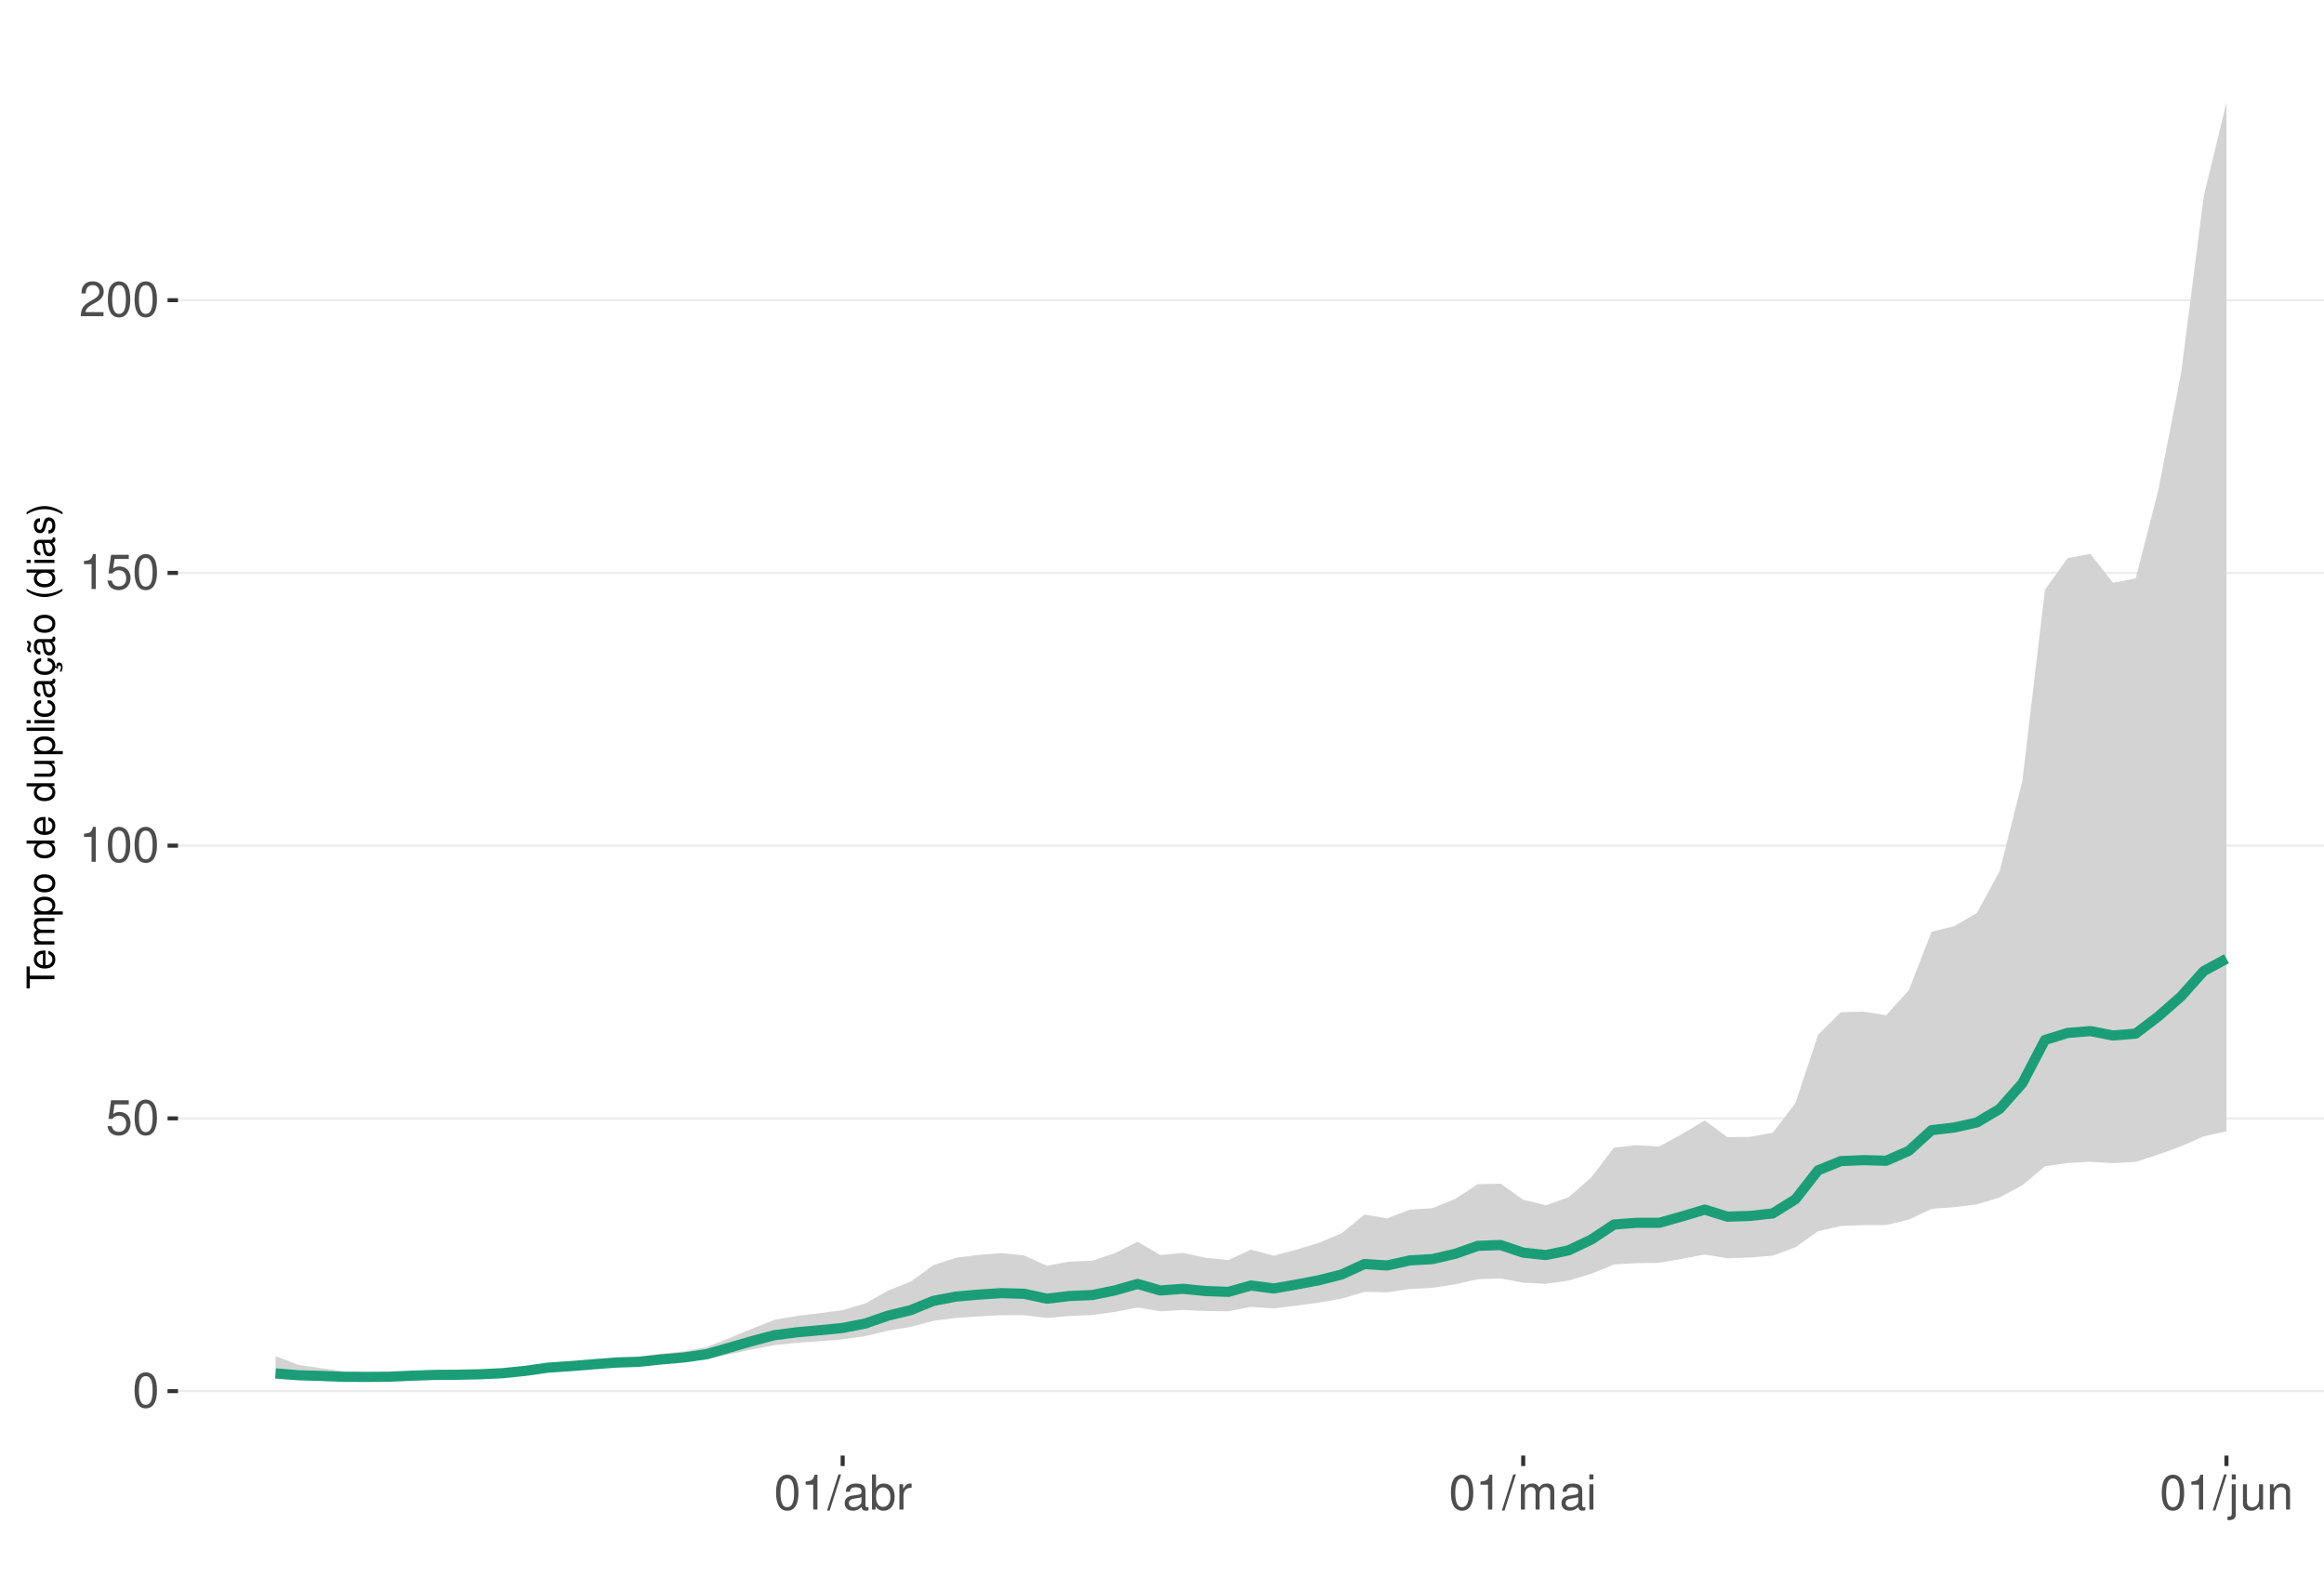
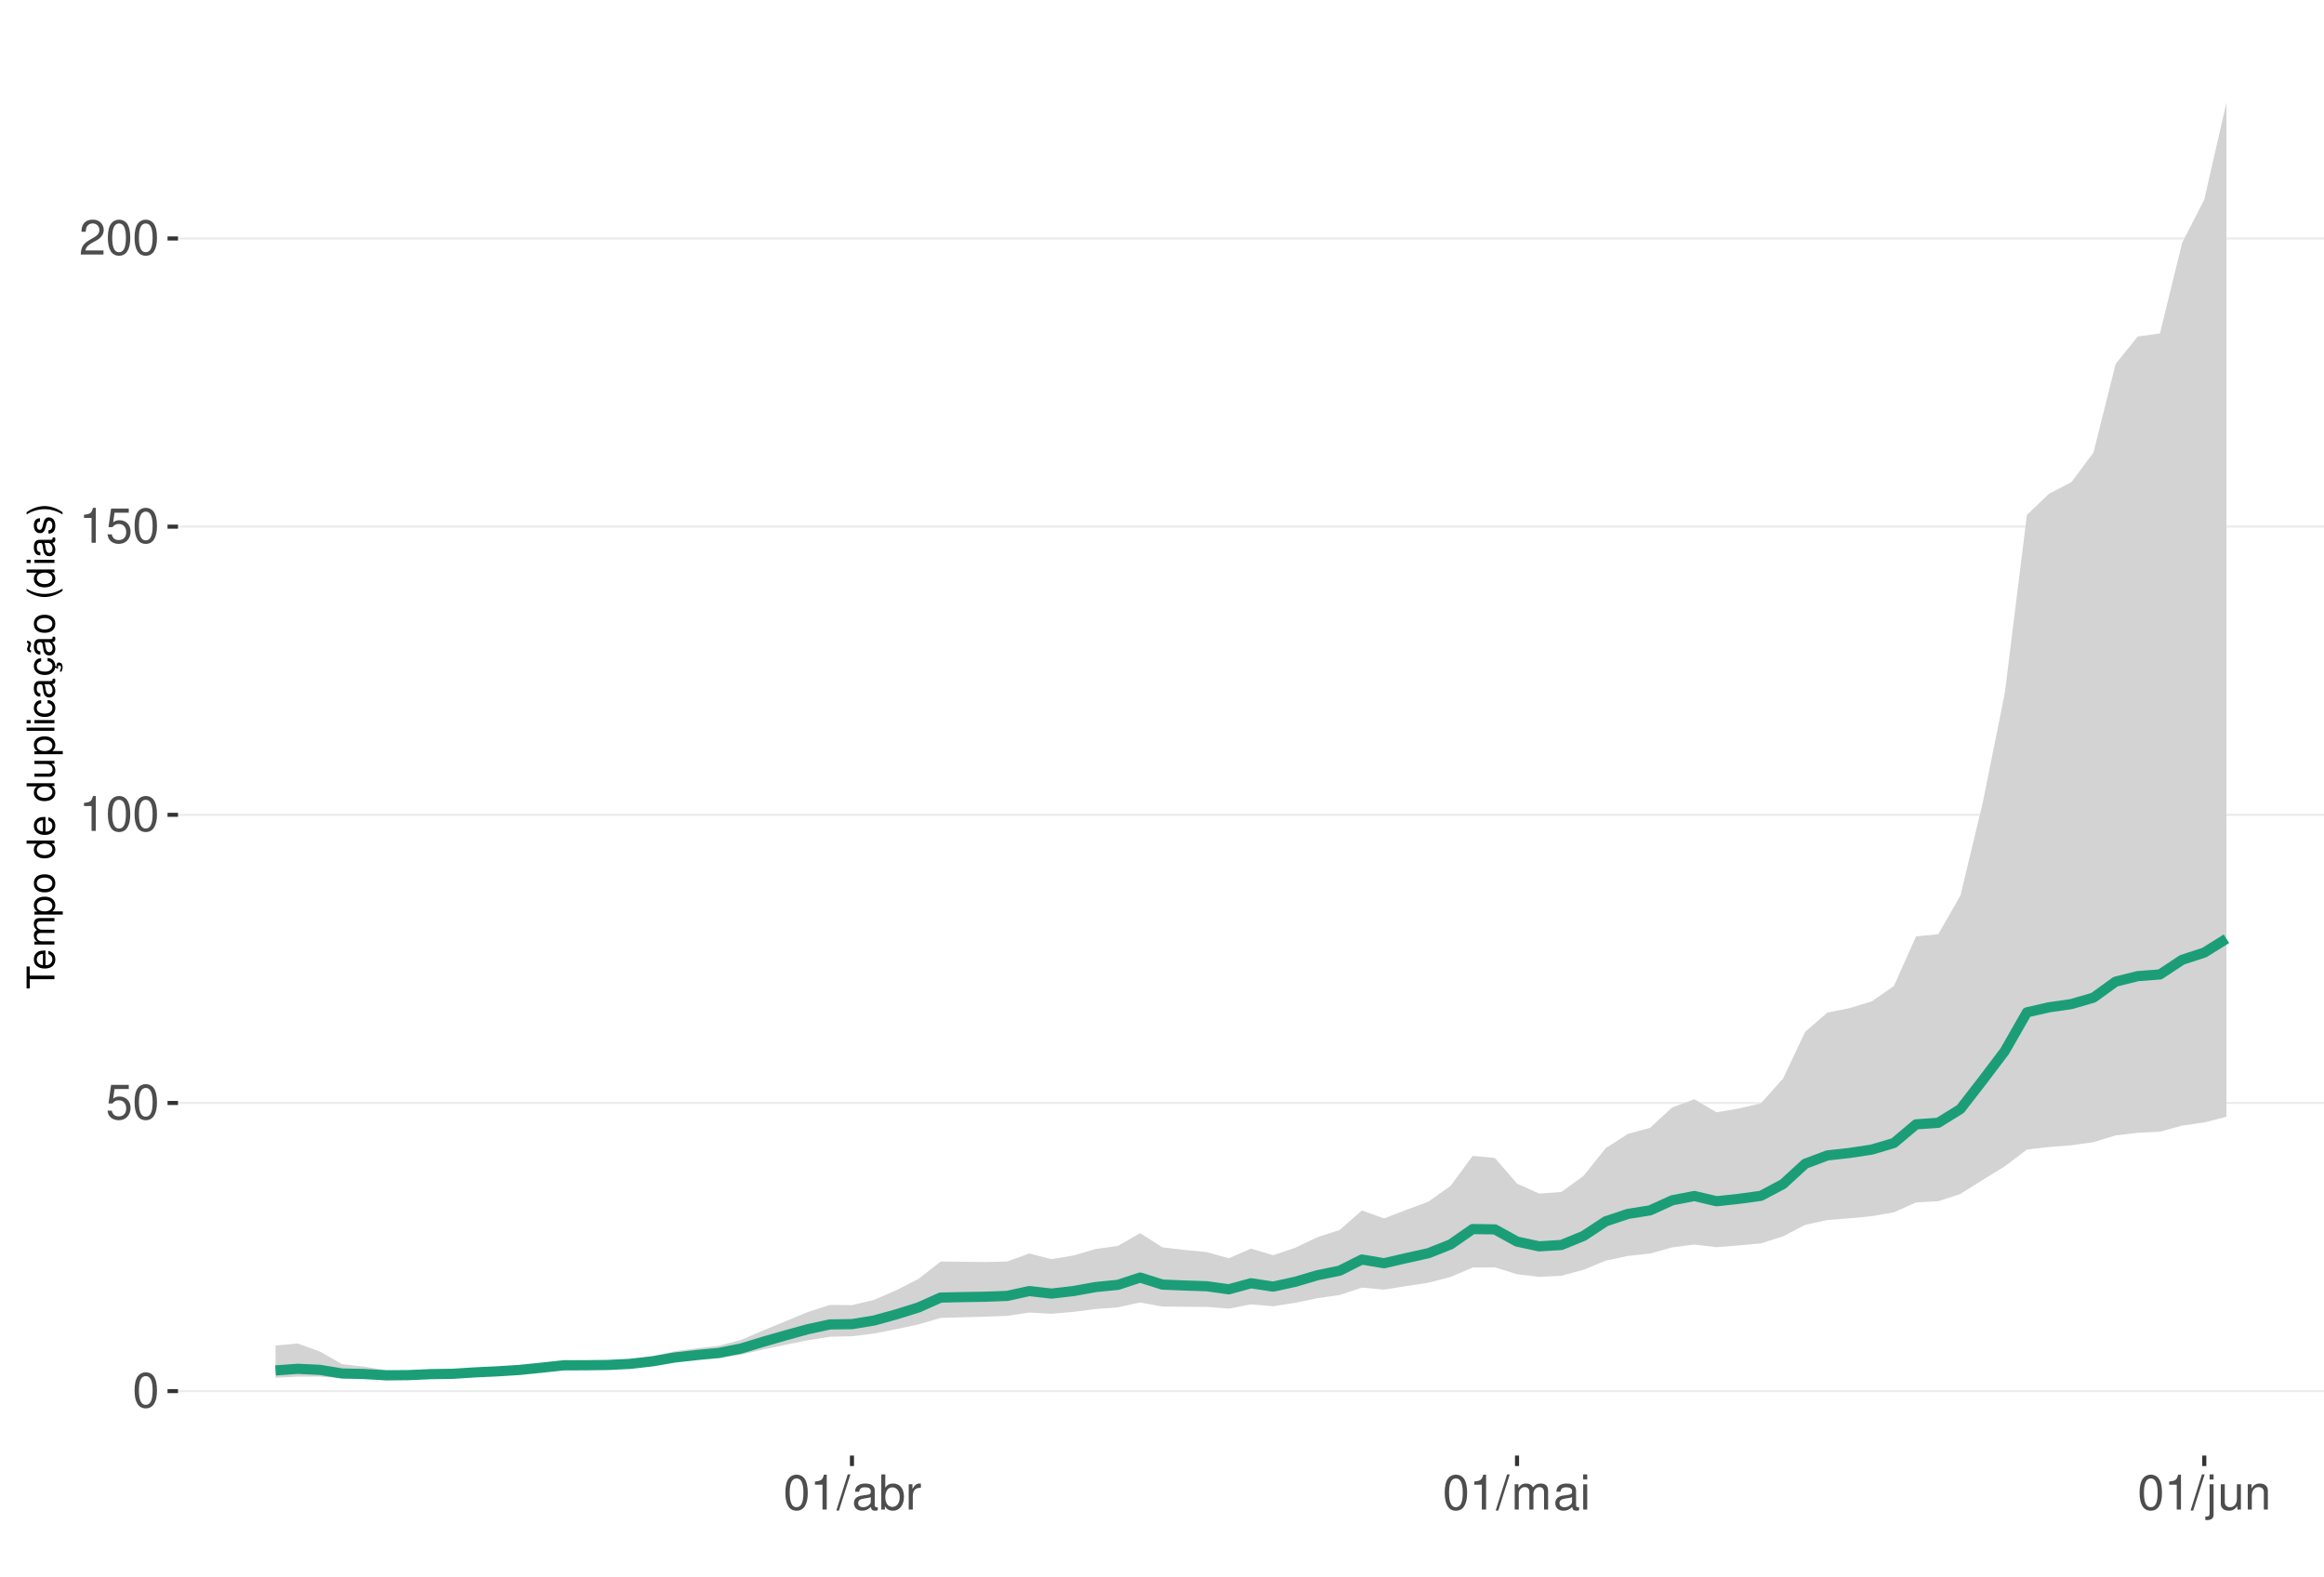
<svg xmlns="http://www.w3.org/2000/svg" xmlns:xlink="http://www.w3.org/1999/xlink" width="609pt" height="413pt" viewBox="0 0 609 413" version="1.1">
  <defs>
    <g>
      <symbol overflow="visible" id="glyph0-0">
        <path style="stroke:none;" d="" />
      </symbol>
      <symbol overflow="visible" id="glyph0-1">
        <path style="stroke:none;" d="M 3.484 -9.156 C 2.641 -9.156 1.891 -8.766 1.422 -8.156 C 0.828 -7.344 0.547 -6.125 0.547 -4.422 C 0.547 -1.344 1.562 0.297 3.484 0.297 C 5.375 0.297 6.422 -1.344 6.422 -4.359 C 6.422 -6.125 6.141 -7.312 5.547 -8.156 C 5.078 -8.781 4.328 -9.156 3.484 -9.156 Z M 3.484 -8.156 C 4.688 -8.156 5.281 -6.938 5.281 -4.453 C 5.281 -1.844 4.703 -0.625 3.453 -0.625 C 2.281 -0.625 1.688 -1.891 1.688 -4.422 C 1.688 -6.938 2.281 -8.156 3.484 -8.156 Z M 3.484 -8.156 " />
      </symbol>
      <symbol overflow="visible" id="glyph0-2">
        <path style="stroke:none;" d="M 6.031 -8.969 L 1.391 -8.969 L 0.719 -4.094 L 1.75 -4.094 C 2.266 -4.703 2.703 -4.922 3.406 -4.922 C 4.609 -4.922 5.359 -4.094 5.359 -2.766 C 5.359 -1.484 4.609 -0.703 3.391 -0.703 C 2.422 -0.703 1.828 -1.188 1.562 -2.203 L 0.438 -2.203 C 0.594 -1.469 0.719 -1.109 0.984 -0.781 C 1.5 -0.094 2.406 0.297 3.422 0.297 C 5.234 0.297 6.5 -1.031 6.5 -2.922 C 6.5 -4.703 5.312 -5.906 3.594 -5.906 C 2.969 -5.906 2.453 -5.75 1.938 -5.359 L 2.297 -7.875 L 6.031 -7.875 Z M 6.031 -8.969 " />
      </symbol>
      <symbol overflow="visible" id="glyph0-3">
        <path style="stroke:none;" d="M 3.281 -6.516 L 3.281 0 L 4.391 0 L 4.391 -9.156 L 3.656 -9.156 C 3.266 -7.75 3.016 -7.562 1.297 -7.328 L 1.297 -6.516 Z M 3.281 -6.516 " />
      </symbol>
      <symbol overflow="visible" id="glyph0-4">
        <path style="stroke:none;" d="M 6.406 -1.094 L 1.688 -1.094 C 1.797 -1.859 2.203 -2.344 3.297 -3.016 L 4.562 -3.719 C 5.828 -4.422 6.469 -5.359 6.469 -6.484 C 6.469 -7.234 6.156 -7.953 5.625 -8.438 C 5.094 -8.922 4.438 -9.156 3.594 -9.156 C 2.453 -9.156 1.609 -8.75 1.109 -7.953 C 0.797 -7.484 0.656 -6.906 0.625 -5.984 L 1.75 -5.984 C 1.781 -6.609 1.859 -6.969 2.016 -7.281 C 2.297 -7.828 2.891 -8.172 3.562 -8.172 C 4.562 -8.172 5.328 -7.438 5.328 -6.453 C 5.328 -5.719 4.906 -5.094 4.109 -4.625 L 2.953 -3.953 C 1.078 -2.875 0.531 -2.016 0.438 -0.016 L 6.406 -0.016 Z M 6.406 -1.094 " />
      </symbol>
      <symbol overflow="visible" id="glyph0-5">
        <path style="stroke:none;" d="M 2.891 -9.219 L -0.094 0.25 L 0.594 0.25 L 3.594 -9.219 Z M 2.891 -9.219 " />
      </symbol>
      <symbol overflow="visible" id="glyph0-6">
        <path style="stroke:none;" d="M 6.766 -0.625 C 6.656 -0.594 6.609 -0.594 6.547 -0.594 C 6.172 -0.594 5.969 -0.781 5.969 -1.109 L 5.969 -5.016 C 5.969 -6.188 5.109 -6.828 3.484 -6.828 C 2.5 -6.828 1.734 -6.547 1.281 -6.047 C 0.969 -5.703 0.844 -5.328 0.828 -4.672 L 1.891 -4.672 C 1.969 -5.484 2.453 -5.844 3.438 -5.844 C 4.406 -5.844 4.922 -5.5 4.922 -4.859 L 4.922 -4.578 C 4.906 -4.125 4.688 -3.969 3.828 -3.844 C 2.328 -3.656 2.094 -3.609 1.703 -3.438 C 0.922 -3.109 0.531 -2.531 0.531 -1.672 C 0.531 -0.469 1.359 0.297 2.703 0.297 C 3.547 0.297 4.219 0 4.969 -0.688 C 5.031 0 5.359 0.297 6.047 0.297 C 6.281 0.297 6.422 0.266 6.766 0.172 Z M 4.922 -2.094 C 4.922 -1.734 4.828 -1.516 4.5 -1.234 C 4.078 -0.828 3.562 -0.625 2.938 -0.625 C 2.109 -0.625 1.625 -1.031 1.625 -1.703 C 1.625 -2.391 2.094 -2.75 3.234 -2.906 C 4.359 -3.062 4.562 -3.109 4.922 -3.281 Z M 4.922 -2.094 " />
      </symbol>
      <symbol overflow="visible" id="glyph0-7">
        <path style="stroke:none;" d="M 0.688 -9.219 L 0.688 0 L 1.625 0 L 1.625 -0.844 C 2.141 -0.078 2.812 0.297 3.734 0.297 C 5.484 0.297 6.625 -1.141 6.625 -3.344 C 6.625 -5.5 5.547 -6.828 3.781 -6.828 C 2.875 -6.828 2.234 -6.484 1.734 -5.734 L 1.734 -9.219 Z M 3.578 -5.828 C 4.766 -5.828 5.516 -4.812 5.516 -3.234 C 5.516 -1.719 4.734 -0.703 3.578 -0.703 C 2.453 -0.703 1.734 -1.703 1.734 -3.266 C 1.734 -4.828 2.453 -5.828 3.578 -5.828 Z M 3.578 -5.828 " />
      </symbol>
      <symbol overflow="visible" id="glyph0-8">
        <path style="stroke:none;" d="M 0.875 -6.625 L 0.875 0 L 1.938 0 L 1.938 -3.438 C 1.953 -5.031 2.609 -5.75 4.062 -5.703 L 4.062 -6.781 C 3.891 -6.812 3.781 -6.828 3.656 -6.828 C 2.969 -6.828 2.453 -6.422 1.844 -5.422 L 1.844 -6.625 Z M 0.875 -6.625 " />
      </symbol>
      <symbol overflow="visible" id="glyph0-9">
        <path style="stroke:none;" d="M 0.891 -6.625 L 0.891 0 L 1.953 0 L 1.953 -4.156 C 1.953 -5.125 2.641 -5.891 3.5 -5.891 C 4.297 -5.891 4.734 -5.422 4.734 -4.562 L 4.734 0 L 5.797 0 L 5.797 -4.156 C 5.797 -5.125 6.5 -5.891 7.359 -5.891 C 8.125 -5.891 8.578 -5.406 8.578 -4.562 L 8.578 0 L 9.641 0 L 9.641 -4.969 C 9.641 -6.156 8.953 -6.828 7.719 -6.828 C 6.828 -6.828 6.297 -6.562 5.688 -5.812 C 5.297 -6.516 4.766 -6.828 3.891 -6.828 C 3.016 -6.828 2.422 -6.5 1.859 -5.688 L 1.859 -6.625 Z M 0.891 -6.625 " />
      </symbol>
      <symbol overflow="visible" id="glyph0-10">
        <path style="stroke:none;" d="M 1.891 -6.625 L 0.844 -6.625 L 0.844 0 L 1.891 0 Z M 1.891 -9.219 L 0.828 -9.219 L 0.828 -7.891 L 1.891 -7.891 Z M 1.891 -9.219 " />
      </symbol>
      <symbol overflow="visible" id="glyph0-11">
        <path style="stroke:none;" d="M 0.891 -6.625 L 0.891 0.969 C 0.891 1.625 0.688 1.828 0.031 1.828 C -0.047 1.828 -0.094 1.828 -0.234 1.828 L -0.234 2.719 C -0.094 2.75 -0.031 2.766 0.125 2.766 C 1.312 2.766 1.938 2.297 1.938 1.375 L 1.938 -6.625 Z M 1.938 -9.219 L 0.891 -9.219 L 0.891 -7.891 L 1.938 -7.891 Z M 1.938 -9.219 " />
      </symbol>
      <symbol overflow="visible" id="glyph0-12">
        <path style="stroke:none;" d="M 6.094 0 L 6.094 -6.625 L 5.047 -6.625 L 5.047 -2.875 C 5.047 -1.516 4.344 -0.625 3.234 -0.625 C 2.406 -0.625 1.875 -1.141 1.875 -1.938 L 1.875 -6.625 L 0.828 -6.625 L 0.828 -1.516 C 0.828 -0.422 1.641 0.297 2.938 0.297 C 3.906 0.297 4.531 -0.047 5.156 -0.922 L 5.156 0 Z M 6.094 0 " />
      </symbol>
      <symbol overflow="visible" id="glyph0-13">
        <path style="stroke:none;" d="M 0.891 -6.625 L 0.891 0 L 1.953 0 L 1.953 -3.656 C 1.953 -5.016 2.656 -5.891 3.75 -5.891 C 4.578 -5.891 5.109 -5.391 5.109 -4.594 L 5.109 0 L 6.156 0 L 6.156 -5.016 C 6.156 -6.109 5.344 -6.828 4.062 -6.828 C 3.078 -6.828 2.438 -6.438 1.859 -5.516 L 1.859 -6.625 Z M 0.891 -6.625 " />
      </symbol>
      <symbol overflow="visible" id="glyph1-0">
        <path style="stroke:none;" d="" />
      </symbol>
      <symbol overflow="visible" id="glyph1-1">
        <path style="stroke:none;" d="M -6.469 -3.547 L -6.469 -5.938 L -7.297 -5.938 L -7.297 -0.203 L -6.469 -0.203 L -6.469 -2.609 L 0 -2.609 L 0 -3.547 Z M -6.469 -3.547 " />
      </symbol>
      <symbol overflow="visible" id="glyph1-2">
        <path style="stroke:none;" d="M -2.344 -5.125 C -3.141 -5.125 -3.625 -5.062 -4.016 -4.922 C -4.875 -4.578 -5.391 -3.781 -5.391 -2.797 C -5.391 -1.344 -4.281 -0.406 -2.547 -0.406 C -0.812 -0.406 0.234 -1.297 0.234 -2.781 C 0.234 -3.984 -0.453 -4.812 -1.594 -5.016 L -1.594 -4.188 C -0.906 -3.953 -0.547 -3.484 -0.547 -2.812 C -0.547 -2.281 -0.781 -1.828 -1.219 -1.547 C -1.516 -1.344 -1.812 -1.281 -2.344 -1.266 Z M -3.016 -1.297 C -3.984 -1.359 -4.625 -1.953 -4.625 -2.797 C -4.625 -3.641 -3.953 -4.234 -3.016 -4.234 Z M -3.016 -1.297 " />
      </symbol>
      <symbol overflow="visible" id="glyph1-3">
        <path style="stroke:none;" d="M -5.234 -0.703 L 0 -0.703 L 0 -1.547 L -3.297 -1.547 C -4.047 -1.547 -4.656 -2.094 -4.656 -2.766 C -4.656 -3.391 -4.281 -3.734 -3.609 -3.734 L 0 -3.734 L 0 -4.578 L -3.297 -4.578 C -4.047 -4.578 -4.656 -5.125 -4.656 -5.812 C -4.656 -6.422 -4.266 -6.781 -3.609 -6.781 L 0 -6.781 L 0 -7.625 L -3.938 -7.625 C -4.875 -7.625 -5.391 -7.078 -5.391 -6.094 C -5.391 -5.406 -5.188 -4.984 -4.594 -4.484 C -5.156 -4.188 -5.391 -3.766 -5.391 -3.078 C -5.391 -2.375 -5.125 -1.906 -4.5 -1.469 L -5.234 -1.469 Z M -5.234 -0.703 " />
      </symbol>
      <symbol overflow="visible" id="glyph1-4">
        <path style="stroke:none;" d="M 2.188 -0.547 L 2.188 -1.375 L -0.547 -1.375 C -0.016 -1.812 0.234 -2.312 0.234 -2.984 C 0.234 -4.344 -0.859 -5.234 -2.531 -5.234 C -4.297 -5.234 -5.391 -4.375 -5.391 -2.984 C -5.391 -2.266 -5.062 -1.703 -4.453 -1.312 L -5.234 -1.312 L -5.234 -0.547 Z M -4.609 -2.844 C -4.609 -3.766 -3.797 -4.359 -2.547 -4.359 C -1.359 -4.359 -0.547 -3.75 -0.547 -2.844 C -0.547 -1.953 -1.344 -1.375 -2.578 -1.375 C -3.812 -1.375 -4.609 -1.953 -4.609 -2.844 Z M -4.609 -2.844 " />
      </symbol>
      <symbol overflow="visible" id="glyph1-5">
        <path style="stroke:none;" d="M -5.391 -2.719 C -5.391 -1.234 -4.344 -0.359 -2.578 -0.359 C -0.812 -0.359 0.234 -1.234 0.234 -2.734 C 0.234 -4.203 -0.812 -5.094 -2.547 -5.094 C -4.359 -5.094 -5.391 -4.234 -5.391 -2.719 Z M -4.625 -2.734 C -4.625 -3.672 -3.844 -4.234 -2.547 -4.234 C -1.312 -4.234 -0.547 -3.656 -0.547 -2.734 C -0.547 -1.797 -1.312 -1.234 -2.578 -1.234 C -3.844 -1.234 -4.625 -1.797 -4.625 -2.734 Z M -4.625 -2.734 " />
      </symbol>
      <symbol overflow="visible" id="glyph1-6">
        <path style="stroke:none;" d="" />
      </symbol>
      <symbol overflow="visible" id="glyph1-7">
        <path style="stroke:none;" d="M -7.297 -4.953 L -7.297 -4.125 L -4.578 -4.125 C -5.109 -3.766 -5.391 -3.203 -5.391 -2.516 C -5.391 -1.156 -4.297 -0.266 -2.625 -0.266 C -0.859 -0.266 0.234 -1.125 0.234 -2.547 C 0.234 -3.266 -0.047 -3.766 -0.688 -4.203 L 0 -4.203 L 0 -4.953 Z M -4.609 -2.656 C -4.609 -3.547 -3.812 -4.125 -2.562 -4.125 C -1.344 -4.125 -0.547 -3.547 -0.547 -2.656 C -0.547 -1.734 -1.359 -1.125 -2.578 -1.125 C -3.797 -1.125 -4.609 -1.734 -4.609 -2.656 Z M -4.609 -2.656 " />
      </symbol>
      <symbol overflow="visible" id="glyph1-8">
        <path style="stroke:none;" d="M 0 -4.812 L -5.234 -4.812 L -5.234 -3.984 L -2.266 -3.984 C -1.203 -3.984 -0.5 -3.438 -0.5 -2.562 C -0.5 -1.906 -0.906 -1.484 -1.531 -1.484 L -5.234 -1.484 L -5.234 -0.656 L -1.203 -0.656 C -0.328 -0.656 0.234 -1.297 0.234 -2.312 C 0.234 -3.094 -0.047 -3.578 -0.734 -4.062 L 0 -4.062 Z M 0 -4.812 " />
      </symbol>
      <symbol overflow="visible" id="glyph1-9">
        <path style="stroke:none;" d="M -7.297 -1.516 L -7.297 -0.688 L 0 -0.688 L 0 -1.516 Z M -7.297 -1.516 " />
      </symbol>
      <symbol overflow="visible" id="glyph1-10">
        <path style="stroke:none;" d="M -5.234 -1.5 L -5.234 -0.672 L 0 -0.672 L 0 -1.5 Z M -7.297 -1.5 L -7.297 -0.656 L -6.234 -0.656 L -6.234 -1.5 Z M -7.297 -1.5 " />
      </symbol>
      <symbol overflow="visible" id="glyph1-11">
        <path style="stroke:none;" d="M -3.484 -4.703 C -3.984 -4.672 -4.312 -4.562 -4.609 -4.359 C -5.094 -4 -5.391 -3.375 -5.391 -2.641 C -5.391 -1.219 -4.266 -0.312 -2.531 -0.312 C -0.844 -0.312 0.234 -1.203 0.234 -2.625 C 0.234 -3.875 -0.516 -4.672 -1.797 -4.766 L -1.797 -3.938 C -0.953 -3.797 -0.547 -3.359 -0.547 -2.656 C -0.547 -1.734 -1.297 -1.188 -2.531 -1.188 C -3.844 -1.188 -4.625 -1.719 -4.625 -2.625 C -4.625 -3.328 -4.203 -3.766 -3.484 -3.875 Z M -3.484 -4.703 " />
      </symbol>
      <symbol overflow="visible" id="glyph1-12">
        <path style="stroke:none;" d="M -0.484 -5.344 C -0.469 -5.266 -0.469 -5.219 -0.469 -5.172 C -0.469 -4.875 -0.625 -4.719 -0.875 -4.719 L -3.953 -4.719 C -4.891 -4.719 -5.391 -4.047 -5.391 -2.75 C -5.391 -1.984 -5.172 -1.375 -4.781 -1.016 C -4.516 -0.766 -4.203 -0.672 -3.688 -0.656 L -3.688 -1.484 C -4.328 -1.562 -4.625 -1.938 -4.625 -2.719 C -4.625 -3.484 -4.344 -3.891 -3.844 -3.891 L -3.625 -3.891 C -3.266 -3.875 -3.125 -3.703 -3.047 -3.016 C -2.891 -1.844 -2.844 -1.656 -2.719 -1.344 C -2.453 -0.734 -2 -0.422 -1.312 -0.422 C -0.375 -0.422 0.234 -1.078 0.234 -2.141 C 0.234 -2.797 0 -3.328 -0.547 -3.922 C 0 -3.984 0.234 -4.234 0.234 -4.781 C 0.234 -4.953 0.203 -5.062 0.141 -5.344 Z M -1.656 -3.891 C -1.375 -3.891 -1.203 -3.812 -0.969 -3.562 C -0.656 -3.219 -0.5 -2.812 -0.5 -2.312 C -0.5 -1.672 -0.812 -1.297 -1.344 -1.297 C -1.891 -1.297 -2.172 -1.656 -2.297 -2.547 C -2.422 -3.438 -2.453 -3.609 -2.594 -3.891 Z M -1.656 -3.891 " />
      </symbol>
      <symbol overflow="visible" id="glyph1-13">
        <path style="stroke:none;" d="M 0.234 -2.641 C 0.234 -3.875 -0.547 -4.703 -1.797 -4.766 L -1.797 -3.938 C -0.953 -3.797 -0.531 -3.359 -0.531 -2.656 C -0.531 -1.734 -1.281 -1.188 -2.516 -1.188 C -3.844 -1.188 -4.625 -1.719 -4.625 -2.625 C -4.625 -3.328 -4.203 -3.766 -3.484 -3.875 L -3.484 -4.703 C -3.984 -4.672 -4.312 -4.562 -4.609 -4.359 C -5.094 -4 -5.391 -3.375 -5.391 -2.641 C -5.391 -1.219 -4.266 -0.312 -2.531 -0.312 C -1.469 -0.312 -0.625 -0.672 -0.156 -1.312 C 0.047 -1.594 0.125 -1.812 0.203 -2.25 L 0.922 -1.938 L 0.984 -2.062 C 0.938 -2.188 0.906 -2.25 0.906 -2.375 C 0.906 -2.656 1.047 -2.828 1.281 -2.828 C 1.547 -2.828 1.734 -2.594 1.734 -2.297 C 1.734 -2.031 1.672 -1.844 1.438 -1.406 L 1.406 -1.312 L 1.812 -1.094 C 2.078 -1.75 2.141 -1.953 2.141 -2.344 C 2.141 -3.109 1.781 -3.578 1.203 -3.578 C 0.781 -3.578 0.547 -3.297 0.547 -2.797 C 0.547 -2.703 0.547 -2.641 0.562 -2.516 Z M 0.234 -2.641 " />
      </symbol>
      <symbol overflow="visible" id="glyph1-14">
        <path style="stroke:none;" d="M -0.484 -5.344 C -0.469 -5.266 -0.469 -5.219 -0.469 -5.172 C -0.469 -4.875 -0.625 -4.719 -0.875 -4.719 L -3.953 -4.719 C -4.891 -4.719 -5.391 -4.047 -5.391 -2.75 C -5.391 -1.984 -5.172 -1.375 -4.781 -1.016 C -4.516 -0.766 -4.203 -0.672 -3.688 -0.656 L -3.688 -1.484 C -4.328 -1.562 -4.625 -1.938 -4.625 -2.719 C -4.625 -3.484 -4.344 -3.891 -3.844 -3.891 L -3.625 -3.891 C -3.266 -3.875 -3.125 -3.703 -3.047 -3.016 C -2.891 -1.844 -2.844 -1.656 -2.719 -1.344 C -2.453 -0.734 -2 -0.422 -1.312 -0.422 C -0.375 -0.422 0.234 -1.078 0.234 -2.141 C 0.234 -2.797 0 -3.328 -0.547 -3.922 C 0 -3.984 0.234 -4.234 0.234 -4.781 C 0.234 -4.953 0.203 -5.062 0.141 -5.344 Z M -1.656 -3.891 C -1.375 -3.891 -1.203 -3.812 -0.969 -3.562 C -0.656 -3.219 -0.5 -2.812 -0.5 -2.312 C -0.5 -1.672 -0.812 -1.297 -1.344 -1.297 C -1.891 -1.297 -2.172 -1.656 -2.297 -2.547 C -2.422 -3.438 -2.453 -3.609 -2.594 -3.891 Z M -7.172 -3.75 C -6.922 -3.672 -6.812 -3.547 -6.812 -3.375 C -6.812 -3.25 -6.875 -2.984 -6.984 -2.734 C -7.156 -2.312 -7.172 -2.25 -7.172 -2.047 C -7.172 -1.594 -6.797 -1.297 -6.141 -1.188 L -6.141 -1.766 C -6.375 -1.812 -6.5 -1.938 -6.5 -2.094 C -6.5 -2.203 -6.469 -2.344 -6.375 -2.578 C -6.156 -3.156 -6.125 -3.234 -6.125 -3.438 C -6.125 -3.922 -6.484 -4.219 -7.172 -4.312 Z M -7.172 -3.75 " />
      </symbol>
      <symbol overflow="visible" id="glyph1-15">
        <path style="stroke:none;" d="M -7.297 -2.359 C -5.984 -1.359 -4.156 -0.734 -2.594 -0.734 C -1.016 -0.734 0.812 -1.359 2.125 -2.359 L 2.125 -2.906 C 0.688 -2.031 -0.984 -1.547 -2.594 -1.547 C -4.188 -1.547 -5.875 -2.031 -7.297 -2.906 Z M -7.297 -2.359 " />
      </symbol>
      <symbol overflow="visible" id="glyph1-16">
        <path style="stroke:none;" d="M -3.781 -4.375 C -4.812 -4.375 -5.391 -3.688 -5.391 -2.484 C -5.391 -1.266 -4.766 -0.469 -3.797 -0.469 C -2.969 -0.469 -2.578 -0.891 -2.281 -2.125 L -2.094 -2.906 C -1.953 -3.484 -1.734 -3.719 -1.375 -3.719 C -0.875 -3.719 -0.547 -3.234 -0.547 -2.5 C -0.547 -2.047 -0.672 -1.672 -0.891 -1.453 C -1.047 -1.328 -1.188 -1.266 -1.562 -1.219 L -1.562 -0.344 C -0.344 -0.375 0.234 -1.062 0.234 -2.438 C 0.234 -3.75 -0.422 -4.594 -1.438 -4.594 C -2.203 -4.594 -2.641 -4.156 -2.891 -3.109 L -3.078 -2.312 C -3.234 -1.625 -3.453 -1.344 -3.828 -1.344 C -4.312 -1.344 -4.625 -1.766 -4.625 -2.453 C -4.625 -3.125 -4.328 -3.484 -3.781 -3.5 Z M -3.781 -4.375 " />
      </symbol>
      <symbol overflow="visible" id="glyph1-17">
        <path style="stroke:none;" d="M 2.125 -0.938 C 0.812 -1.938 -1.016 -2.562 -2.578 -2.562 C -4.156 -2.562 -5.984 -1.938 -7.297 -0.938 L -7.297 -0.375 C -5.859 -1.266 -4.188 -1.75 -2.578 -1.75 C -0.984 -1.75 0.703 -1.266 2.125 -0.375 Z M 2.125 -0.938 " />
      </symbol>
    </g>
    <clipPath id="clip1">
      <path d="M 46.645 9.961 L 609 9.961 L 609 381.328 L 46.645 381.328 Z M 46.645 9.961 " />
    </clipPath>
    <clipPath id="clip2">
      <path d="M 46.645 364 L 609 364 L 609 365 L 46.645 365 Z M 46.645 364 " />
    </clipPath>
    <clipPath id="clip3">
-       <path d="M 46.645 292 L 609 292 L 609 294 L 46.645 294 Z M 46.645 292 " />
+       <path d="M 46.645 288 L 609 288 L 609 290 L 46.645 290 Z M 46.645 288 " />
    </clipPath>
    <clipPath id="clip4">
-       <path d="M 46.645 221 L 609 221 L 609 222 L 46.645 222 Z M 46.645 221 " />
+       <path d="M 46.645 213 L 609 213 L 609 214 L 46.645 214 Z M 46.645 213 " />
    </clipPath>
    <clipPath id="clip5">
-       <path d="M 46.645 149 L 609 149 L 609 151 L 46.645 151 Z M 46.645 149 " />
+       <path d="M 46.645 137 L 609 137 L 609 139 L 46.645 139 Z M 46.645 137 " />
    </clipPath>
    <clipPath id="clip6">
-       <path d="M 46.645 78 L 609 78 L 609 79 L 46.645 79 Z M 46.645 78 " />
+       <path d="M 46.645 62 L 609 62 L 609 63 L 46.645 63 Z M 46.645 62 " />
    </clipPath>
  </defs>
  <g id="surface89">
    <rect x="0" y="0" width="609" height="413" style="fill:rgb(100%,100%,100%);fill-opacity:1;stroke:none;" />
    <rect x="0" y="0" width="609" height="413" style="fill:rgb(100%,100%,100%);fill-opacity:1;stroke:none;" />
    <path style="fill:none;stroke-width:1.067;stroke-linecap:round;stroke-linejoin:round;stroke:rgb(100%,100%,100%);stroke-opacity:1;stroke-miterlimit:10;" d="M 0 413 L 609 413 L 609 0 L 0 0 Z M 0 413 " />
    <g clip-path="url(#clip1)" clip-rule="nonzero">
      <path style=" stroke:none;fill-rule:nonzero;fill:rgb(100%,100%,100%);fill-opacity:1;" d="M 46.645 381.328 L 609 381.328 L 609 9.961 L 46.645 9.961 Z M 46.645 381.328 " />
    </g>
    <g clip-path="url(#clip2)" clip-rule="nonzero">
      <path style="fill:none;stroke-width:0.533;stroke-linecap:butt;stroke-linejoin:round;stroke:rgb(92.157%,92.157%,92.157%);stroke-opacity:1;stroke-miterlimit:10;" d="M 46.645 364.449 L 609 364.449 " />
    </g>
    <g clip-path="url(#clip3)" clip-rule="nonzero">
-       <path style="fill:none;stroke-width:0.533;stroke-linecap:butt;stroke-linejoin:round;stroke:rgb(92.157%,92.157%,92.157%);stroke-opacity:1;stroke-miterlimit:10;" d="M 46.645 292.996 L 609 292.996 " />
+       <path style="fill:none;stroke-width:0.533;stroke-linecap:butt;stroke-linejoin:round;stroke:rgb(92.157%,92.157%,92.157%);stroke-opacity:1;stroke-miterlimit:10;" d="M 46.645 288.957 L 609 288.957 " />
    </g>
    <g clip-path="url(#clip4)" clip-rule="nonzero">
-       <path style="fill:none;stroke-width:0.533;stroke-linecap:butt;stroke-linejoin:round;stroke:rgb(92.157%,92.157%,92.157%);stroke-opacity:1;stroke-miterlimit:10;" d="M 46.645 221.543 L 609 221.543 " />
+       <path style="fill:none;stroke-width:0.533;stroke-linecap:butt;stroke-linejoin:round;stroke:rgb(92.157%,92.157%,92.157%);stroke-opacity:1;stroke-miterlimit:10;" d="M 46.645 213.465 L 609 213.465 " />
    </g>
    <g clip-path="url(#clip5)" clip-rule="nonzero">
-       <path style="fill:none;stroke-width:0.533;stroke-linecap:butt;stroke-linejoin:round;stroke:rgb(92.157%,92.157%,92.157%);stroke-opacity:1;stroke-miterlimit:10;" d="M 46.645 150.09 L 609 150.09 " />
+       <path style="fill:none;stroke-width:0.533;stroke-linecap:butt;stroke-linejoin:round;stroke:rgb(92.157%,92.157%,92.157%);stroke-opacity:1;stroke-miterlimit:10;" d="M 46.645 137.973 L 609 137.973 " />
    </g>
    <g clip-path="url(#clip6)" clip-rule="nonzero">
-       <path style="fill:none;stroke-width:0.533;stroke-linecap:butt;stroke-linejoin:round;stroke:rgb(92.157%,92.157%,92.157%);stroke-opacity:1;stroke-miterlimit:10;" d="M 46.645 78.641 L 609 78.641 " />
-     </g>
-     <path style=" stroke:none;fill-rule:nonzero;fill:rgb(82.745%,82.745%,82.745%);fill-opacity:1;" d="M 72.207 355.277 L 78.152 357.559 L 84.098 358.43 L 90.039 359.246 L 95.984 359.52 L 101.93 359.641 L 107.875 359.359 L 113.82 359.207 L 119.762 359.281 L 125.707 359.211 L 131.652 358.926 L 137.598 358.203 L 143.543 357.113 L 149.484 356.668 L 155.43 356.109 L 161.375 355.57 L 167.32 355.406 L 173.266 354.633 L 179.207 354.027 L 185.152 352.934 L 191.098 350.57 L 197.043 348.105 L 202.988 345.766 L 208.93 344.73 L 214.875 344.023 L 220.82 343.234 L 226.766 341.469 L 232.711 338.129 L 238.652 335.754 L 244.598 331.445 L 250.543 329.5 L 256.488 328.758 L 262.434 328.289 L 268.379 328.902 L 274.32 331.609 L 280.266 330.52 L 286.211 330.309 L 292.156 328.301 L 298.102 325.312 L 304.043 328.801 L 309.988 328.234 L 315.934 329.516 L 321.879 330.113 L 327.824 327.383 L 333.766 328.977 L 339.711 327.387 L 345.656 325.582 L 351.602 323.078 L 357.547 318.203 L 363.488 319.191 L 369.434 316.918 L 375.379 316.516 L 381.324 314.102 L 387.27 310.234 L 393.211 310.098 L 399.156 314.32 L 405.102 315.75 L 411.047 313.664 L 416.992 308.457 L 422.934 300.664 L 428.879 300.02 L 434.824 300.352 L 440.77 297.125 L 446.715 293.531 L 452.656 297.914 L 458.602 297.832 L 464.547 296.762 L 470.492 288.984 L 476.438 271.07 L 482.383 265.184 L 488.324 265.031 L 494.27 265.98 L 500.215 259.395 L 506.16 244.113 L 512.105 242.656 L 518.047 239.168 L 523.992 228.266 L 529.938 204.676 L 535.883 154.473 L 541.828 146.219 L 547.77 145.113 L 553.715 152.668 L 559.66 151.535 L 565.605 128.32 L 571.551 97.773 L 577.492 51.406 L 583.438 26.844 L 583.438 296.395 L 577.492 297.691 L 571.551 300.309 L 565.605 302.465 L 559.66 304.41 L 553.715 304.727 L 547.77 304.371 L 541.828 304.684 L 535.883 305.551 L 529.938 310.539 L 523.992 313.715 L 518.047 315.508 L 512.105 316.254 L 506.16 316.699 L 500.215 319.5 L 494.27 320.941 L 488.324 320.953 L 482.383 321.188 L 476.438 322.543 L 470.492 326.758 L 464.547 328.969 L 458.602 329.438 L 452.656 329.641 L 446.715 328.672 L 440.77 329.785 L 434.824 330.84 L 428.879 330.93 L 422.934 331.281 L 416.992 333.695 L 411.047 335.496 L 405.102 336.34 L 399.156 336.031 L 393.211 334.914 L 387.27 335.129 L 381.324 336.465 L 375.379 337.391 L 369.434 337.688 L 363.488 338.586 L 357.547 338.438 L 351.602 340.215 L 345.656 341.25 L 339.711 342.059 L 333.766 342.801 L 327.824 342.379 L 321.879 343.527 L 315.934 343.465 L 309.988 343.172 L 304.043 343.531 L 298.102 342.551 L 292.156 343.684 L 286.211 344.523 L 280.266 344.758 L 274.32 345.281 L 268.379 344.57 L 262.434 344.551 L 256.488 344.867 L 250.543 345.266 L 244.598 346.035 L 238.652 347.617 L 232.711 348.613 L 226.766 350.031 L 220.82 350.887 L 214.875 351.355 L 208.93 351.789 L 202.988 352.371 L 197.043 353.527 L 191.098 354.809 L 185.152 356.121 L 179.207 356.816 L 173.266 357.254 L 167.32 357.789 L 161.375 357.996 L 155.43 358.395 L 149.484 358.809 L 143.543 359.168 L 137.598 359.863 L 131.652 360.371 L 125.707 360.637 L 119.762 360.793 L 113.82 360.887 L 107.875 361.102 L 101.93 361.363 L 95.984 361.465 L 90.039 361.531 L 84.098 361.484 L 78.152 361.484 L 72.207 361.352 Z M 72.207 355.277 " />
-     <path style="fill:none;stroke-width:2.667;stroke-linecap:butt;stroke-linejoin:round;stroke:rgb(10.588%,61.961%,46.667%);stroke-opacity:1;stroke-miterlimit:10;" d="M 72.207 359.797 L 78.152 360.289 L 84.098 360.465 L 90.039 360.699 L 95.984 360.723 L 101.93 360.684 L 107.875 360.406 L 113.82 360.203 L 119.762 360.164 L 125.707 360.035 L 131.652 359.754 L 137.598 359.156 L 143.543 358.305 L 149.484 357.906 L 155.43 357.43 L 161.375 356.973 L 167.32 356.777 L 173.266 356.145 L 179.207 355.637 L 185.152 354.781 L 191.098 353.07 L 197.043 351.355 L 202.988 349.777 L 208.93 349.027 L 214.875 348.492 L 220.82 347.902 L 226.766 346.73 L 232.711 344.672 L 238.652 343.23 L 244.598 340.809 L 250.543 339.676 L 256.488 339.16 L 262.434 338.777 L 268.379 338.949 L 274.32 340.242 L 280.266 339.527 L 286.211 339.281 L 292.156 338.07 L 298.102 336.363 L 304.043 338.082 L 309.988 337.645 L 315.934 338.23 L 321.879 338.449 L 327.824 336.781 L 333.766 337.559 L 339.711 336.531 L 345.656 335.395 L 351.602 333.883 L 357.547 331.152 L 363.488 331.531 L 369.434 330.207 L 375.379 329.859 L 381.324 328.473 L 387.27 326.391 L 393.211 326.176 L 399.156 328.176 L 405.102 328.805 L 411.047 327.57 L 416.992 324.746 L 422.934 320.805 L 428.879 320.352 L 434.824 320.352 L 440.77 318.684 L 446.715 316.887 L 452.656 318.742 L 458.602 318.551 L 464.547 317.895 L 470.492 314.176 L 476.438 306.598 L 482.383 304.188 L 488.324 303.934 L 494.27 304.098 L 500.215 301.488 L 506.16 296.078 L 512.105 295.387 L 518.047 294.062 L 523.992 290.523 L 529.938 283.828 L 535.883 272.457 L 541.828 270.613 L 547.77 270.129 L 553.715 271.277 L 559.66 270.785 L 565.605 266.258 L 571.551 261.039 L 577.492 254.398 L 583.438 251.172 " />
+       <path style="fill:none;stroke-width:0.533;stroke-linecap:butt;stroke-linejoin:round;stroke:rgb(92.157%,92.157%,92.157%);stroke-opacity:1;stroke-miterlimit:10;" d="M 46.645 62.48 L 609 62.48 " />
+     </g>
+     <path style=" stroke:none;fill-rule:nonzero;fill:rgb(82.745%,82.745%,82.745%);fill-opacity:1;" d="M 72.207 352.516 L 78.016 351.965 L 83.824 354.074 L 89.637 357.375 L 95.445 358.039 L 101.254 358.953 L 107.062 359.066 L 112.871 358.832 L 118.684 358.855 L 124.492 358.445 L 130.301 358.18 L 136.109 357.773 L 141.922 357.055 L 147.73 356.289 L 153.539 356.379 L 159.348 356.387 L 165.156 356.094 L 170.969 355.293 L 176.777 354.023 L 182.586 353.219 L 188.395 352.562 L 194.207 351.023 L 200.016 348.547 L 205.824 346.145 L 211.633 343.758 L 217.441 341.867 L 223.254 341.926 L 229.062 340.539 L 234.871 338.016 L 240.68 335.051 L 246.488 330.516 L 252.301 330.555 L 258.109 330.637 L 263.918 330.5 L 269.727 328.387 L 275.539 329.883 L 281.348 328.902 L 287.156 327.207 L 292.965 326.406 L 298.773 323.062 L 304.586 326.777 L 310.395 327.461 L 316.203 328.023 L 322.012 329.637 L 327.824 327.113 L 333.633 328.844 L 339.441 326.883 L 345.25 324.109 L 351.059 322.23 L 356.871 317.121 L 362.68 319.195 L 368.488 316.969 L 374.297 314.824 L 380.109 310.688 L 385.918 302.832 L 391.727 303.352 L 397.535 310.082 L 403.344 312.695 L 409.156 312.273 L 414.965 308.062 L 420.773 300.797 L 426.582 297.07 L 432.395 295.465 L 438.203 290.121 L 444.012 287.996 L 449.82 291.395 L 455.629 290.406 L 461.441 289.047 L 467.25 282.555 L 473.059 270.297 L 478.867 265.273 L 484.68 264.113 L 490.488 262.344 L 496.297 258.316 L 502.105 245.305 L 507.914 244.754 L 513.727 234.613 L 519.535 210.484 L 525.344 181.66 L 531.152 134.883 L 536.961 129.336 L 542.773 126.34 L 548.582 118.586 L 554.391 95.367 L 560.199 88.152 L 566.012 87.367 L 571.82 63.633 L 577.629 52.27 L 583.438 26.844 L 583.438 292.578 L 577.629 294.047 L 571.82 294.887 L 566.012 296.48 L 560.199 296.773 L 554.391 297.457 L 548.582 299.238 L 542.773 300.039 L 536.961 300.496 L 531.152 301.156 L 525.344 305.566 L 519.535 309.129 L 513.727 312.797 L 507.914 314.691 L 502.105 315.004 L 496.297 317.602 L 490.488 318.609 L 484.68 319.176 L 478.867 319.617 L 473.059 320.883 L 467.25 323.898 L 461.441 325.738 L 455.629 326.285 L 449.82 326.742 L 444.012 326.055 L 438.203 326.789 L 432.395 328.402 L 426.582 329.035 L 420.773 330.266 L 414.965 332.66 L 409.156 334.215 L 403.344 334.516 L 397.535 333.836 L 391.727 332.02 L 385.918 332.066 L 380.109 334.547 L 374.297 336.047 L 368.488 336.93 L 362.68 337.855 L 356.871 337.332 L 351.059 339.262 L 345.25 340.102 L 339.441 341.297 L 333.633 342.211 L 327.824 341.715 L 322.012 342.832 L 316.203 342.387 L 310.395 342.352 L 304.586 342.277 L 298.773 341.227 L 292.965 342.492 L 287.156 342.934 L 281.348 343.68 L 275.539 344.184 L 269.727 343.859 L 263.918 344.734 L 258.109 344.957 L 252.301 345.102 L 246.488 345.27 L 240.68 346.977 L 234.871 348.223 L 229.062 349.359 L 223.254 350.074 L 217.441 350.207 L 211.633 351.133 L 205.824 352.305 L 200.016 353.547 L 194.207 354.891 L 188.395 355.812 L 182.586 356.281 L 176.777 356.836 L 170.969 357.652 L 165.156 358.211 L 159.348 358.484 L 153.539 358.602 L 147.73 358.691 L 141.922 359.207 L 136.109 359.699 L 130.301 360.039 L 124.492 360.305 L 118.684 360.637 L 112.871 360.773 L 107.062 361.027 L 101.254 361.141 L 95.445 361.016 L 89.637 361.035 L 83.824 360.66 L 78.016 360.652 L 72.207 360.961 Z M 72.207 352.516 " />
+     <path style="fill:none;stroke-width:2.667;stroke-linecap:butt;stroke-linejoin:round;stroke:rgb(10.588%,61.961%,46.667%);stroke-opacity:1;stroke-miterlimit:10;" d="M 72.207 359.027 L 78.016 358.602 L 83.824 358.879 L 89.637 359.832 L 95.445 359.965 L 101.254 360.312 L 107.062 360.258 L 112.871 360 L 118.684 359.91 L 124.492 359.539 L 130.301 359.27 L 136.109 358.898 L 141.922 358.312 L 147.73 357.695 L 153.539 357.668 L 159.348 357.594 L 165.156 357.305 L 170.969 356.645 L 176.777 355.645 L 182.586 354.992 L 188.395 354.441 L 194.207 353.281 L 200.016 351.512 L 205.824 349.848 L 211.633 348.242 L 217.441 346.98 L 223.254 346.898 L 229.062 345.945 L 234.871 344.34 L 240.68 342.527 L 246.488 339.938 L 252.301 339.816 L 258.109 339.719 L 263.918 339.504 L 269.727 338.234 L 275.539 338.898 L 281.348 338.227 L 287.156 337.176 L 292.965 336.605 L 298.773 334.695 L 304.586 336.535 L 310.395 336.781 L 316.203 336.969 L 322.012 337.773 L 327.824 336.188 L 333.633 337.07 L 339.441 335.801 L 345.25 334.082 L 351.059 332.895 L 356.871 329.969 L 362.68 330.949 L 368.488 329.605 L 374.297 328.32 L 380.109 326.02 L 385.918 321.992 L 391.727 322.078 L 397.535 325.277 L 403.344 326.52 L 409.156 326.164 L 414.965 323.789 L 420.773 319.969 L 426.582 318.023 L 432.395 317.098 L 438.203 314.457 L 444.012 313.332 L 449.82 314.707 L 455.629 314.078 L 461.441 313.289 L 467.25 310.203 L 473.059 304.879 L 478.867 302.699 L 484.68 302.055 L 490.488 301.176 L 496.297 299.445 L 502.105 294.562 L 507.914 294.152 L 513.727 290.543 L 519.535 283.055 L 525.344 275.375 L 531.152 265.219 L 536.961 263.891 L 542.773 263.055 L 548.582 261.367 L 554.391 257.172 L 560.199 255.727 L 566.012 255.289 L 571.82 251.453 L 577.629 249.555 L 583.438 245.934 " />
    <g style="fill:rgb(30.196%,30.196%,30.196%);fill-opacity:1;">
      <use xlink:href="#glyph0-1" x="34.715" y="368.671" />
    </g>
    <g style="fill:rgb(30.196%,30.196%,30.196%);fill-opacity:1;">
-       <use xlink:href="#glyph0-2" x="27.715" y="297.218" />
-       <use xlink:href="#glyph0-1" x="34.715" y="297.218" />
-     </g>
-     <g style="fill:rgb(30.196%,30.196%,30.196%);fill-opacity:1;">
-       <use xlink:href="#glyph0-3" x="20.715" y="225.765" />
-       <use xlink:href="#glyph0-1" x="27.715" y="225.765" />
-       <use xlink:href="#glyph0-1" x="34.715" y="225.765" />
-     </g>
-     <g style="fill:rgb(30.196%,30.196%,30.196%);fill-opacity:1;">
-       <use xlink:href="#glyph0-3" x="20.715" y="154.312" />
-       <use xlink:href="#glyph0-2" x="27.715" y="154.312" />
-       <use xlink:href="#glyph0-1" x="34.715" y="154.312" />
-     </g>
-     <g style="fill:rgb(30.196%,30.196%,30.196%);fill-opacity:1;">
-       <use xlink:href="#glyph0-4" x="20.715" y="82.862" />
-       <use xlink:href="#glyph0-1" x="27.715" y="82.862" />
-       <use xlink:href="#glyph0-1" x="34.715" y="82.862" />
+       <use xlink:href="#glyph0-2" x="27.715" y="293.179" />
+       <use xlink:href="#glyph0-1" x="34.715" y="293.179" />
+     </g>
+     <g style="fill:rgb(30.196%,30.196%,30.196%);fill-opacity:1;">
+       <use xlink:href="#glyph0-3" x="20.715" y="217.687" />
+       <use xlink:href="#glyph0-1" x="27.715" y="217.687" />
+       <use xlink:href="#glyph0-1" x="34.715" y="217.687" />
+     </g>
+     <g style="fill:rgb(30.196%,30.196%,30.196%);fill-opacity:1;">
+       <use xlink:href="#glyph0-3" x="20.715" y="142.194" />
+       <use xlink:href="#glyph0-2" x="27.715" y="142.194" />
+       <use xlink:href="#glyph0-1" x="34.715" y="142.194" />
+     </g>
+     <g style="fill:rgb(30.196%,30.196%,30.196%);fill-opacity:1;">
+       <use xlink:href="#glyph0-4" x="20.715" y="66.702" />
+       <use xlink:href="#glyph0-1" x="27.715" y="66.702" />
+       <use xlink:href="#glyph0-1" x="34.715" y="66.702" />
    </g>
    <path style="fill:none;stroke-width:1.067;stroke-linecap:butt;stroke-linejoin:round;stroke:rgb(20%,20%,20%);stroke-opacity:1;stroke-miterlimit:10;" d="M 43.906 364.449 L 46.645 364.449 " />
-     <path style="fill:none;stroke-width:1.067;stroke-linecap:butt;stroke-linejoin:round;stroke:rgb(20%,20%,20%);stroke-opacity:1;stroke-miterlimit:10;" d="M 43.906 292.996 L 46.645 292.996 " />
-     <path style="fill:none;stroke-width:1.067;stroke-linecap:butt;stroke-linejoin:round;stroke:rgb(20%,20%,20%);stroke-opacity:1;stroke-miterlimit:10;" d="M 43.906 221.543 L 46.645 221.543 " />
-     <path style="fill:none;stroke-width:1.067;stroke-linecap:butt;stroke-linejoin:round;stroke:rgb(20%,20%,20%);stroke-opacity:1;stroke-miterlimit:10;" d="M 43.906 150.09 L 46.645 150.09 " />
-     <path style="fill:none;stroke-width:1.067;stroke-linecap:butt;stroke-linejoin:round;stroke:rgb(20%,20%,20%);stroke-opacity:1;stroke-miterlimit:10;" d="M 43.906 78.641 L 46.645 78.641 " />
-     <path style="fill:none;stroke-width:1.067;stroke-linecap:butt;stroke-linejoin:round;stroke:rgb(20%,20%,20%);stroke-opacity:1;stroke-miterlimit:10;" d="M 220.82 384.07 L 220.82 381.328 " />
-     <path style="fill:none;stroke-width:1.067;stroke-linecap:butt;stroke-linejoin:round;stroke:rgb(20%,20%,20%);stroke-opacity:1;stroke-miterlimit:10;" d="M 399.156 384.07 L 399.156 381.328 " />
-     <path style="fill:none;stroke-width:1.067;stroke-linecap:butt;stroke-linejoin:round;stroke:rgb(20%,20%,20%);stroke-opacity:1;stroke-miterlimit:10;" d="M 583.438 384.07 L 583.438 381.328 " />
-     <g style="fill:rgb(30.196%,30.196%,30.196%);fill-opacity:1;">
-       <use xlink:href="#glyph0-1" x="202.82" y="395.483" />
-       <use xlink:href="#glyph0-3" x="209.82" y="395.483" />
-       <use xlink:href="#glyph0-5" x="216.82" y="395.483" />
-       <use xlink:href="#glyph0-6" x="220.82" y="395.483" />
-       <use xlink:href="#glyph0-7" x="227.82" y="395.483" />
-       <use xlink:href="#glyph0-8" x="234.82" y="395.483" />
-     </g>
-     <g style="fill:rgb(30.196%,30.196%,30.196%);fill-opacity:1;">
-       <use xlink:href="#glyph0-1" x="379.656" y="395.483" />
-       <use xlink:href="#glyph0-3" x="386.656" y="395.483" />
-       <use xlink:href="#glyph0-5" x="393.656" y="395.483" />
-       <use xlink:href="#glyph0-9" x="397.656" y="395.483" />
-       <use xlink:href="#glyph0-6" x="408.656" y="395.483" />
-       <use xlink:href="#glyph0-10" x="415.656" y="395.483" />
-     </g>
-     <g style="fill:rgb(30.196%,30.196%,30.196%);fill-opacity:1;">
-       <use xlink:href="#glyph0-1" x="565.938" y="395.483" />
-       <use xlink:href="#glyph0-3" x="572.938" y="395.483" />
-       <use xlink:href="#glyph0-5" x="579.938" y="395.483" />
-       <use xlink:href="#glyph0-11" x="583.938" y="395.483" />
-       <use xlink:href="#glyph0-12" x="586.938" y="395.483" />
-       <use xlink:href="#glyph0-13" x="593.938" y="395.483" />
+     <path style="fill:none;stroke-width:1.067;stroke-linecap:butt;stroke-linejoin:round;stroke:rgb(20%,20%,20%);stroke-opacity:1;stroke-miterlimit:10;" d="M 43.906 288.957 L 46.645 288.957 " />
+     <path style="fill:none;stroke-width:1.067;stroke-linecap:butt;stroke-linejoin:round;stroke:rgb(20%,20%,20%);stroke-opacity:1;stroke-miterlimit:10;" d="M 43.906 213.465 L 46.645 213.465 " />
+     <path style="fill:none;stroke-width:1.067;stroke-linecap:butt;stroke-linejoin:round;stroke:rgb(20%,20%,20%);stroke-opacity:1;stroke-miterlimit:10;" d="M 43.906 137.973 L 46.645 137.973 " />
+     <path style="fill:none;stroke-width:1.067;stroke-linecap:butt;stroke-linejoin:round;stroke:rgb(20%,20%,20%);stroke-opacity:1;stroke-miterlimit:10;" d="M 43.906 62.48 L 46.645 62.48 " />
+     <path style="fill:none;stroke-width:1.067;stroke-linecap:butt;stroke-linejoin:round;stroke:rgb(20%,20%,20%);stroke-opacity:1;stroke-miterlimit:10;" d="M 223.254 384.07 L 223.254 381.328 " />
+     <path style="fill:none;stroke-width:1.067;stroke-linecap:butt;stroke-linejoin:round;stroke:rgb(20%,20%,20%);stroke-opacity:1;stroke-miterlimit:10;" d="M 397.535 384.07 L 397.535 381.328 " />
+     <path style="fill:none;stroke-width:1.067;stroke-linecap:butt;stroke-linejoin:round;stroke:rgb(20%,20%,20%);stroke-opacity:1;stroke-miterlimit:10;" d="M 577.629 384.07 L 577.629 381.328 " />
+     <g style="fill:rgb(30.196%,30.196%,30.196%);fill-opacity:1;">
+       <use xlink:href="#glyph0-1" x="205.254" y="395.483" />
+       <use xlink:href="#glyph0-3" x="212.254" y="395.483" />
+       <use xlink:href="#glyph0-5" x="219.254" y="395.483" />
+       <use xlink:href="#glyph0-6" x="223.254" y="395.483" />
+       <use xlink:href="#glyph0-7" x="230.254" y="395.483" />
+       <use xlink:href="#glyph0-8" x="237.254" y="395.483" />
+     </g>
+     <g style="fill:rgb(30.196%,30.196%,30.196%);fill-opacity:1;">
+       <use xlink:href="#glyph0-1" x="378.035" y="395.483" />
+       <use xlink:href="#glyph0-3" x="385.035" y="395.483" />
+       <use xlink:href="#glyph0-5" x="392.035" y="395.483" />
+       <use xlink:href="#glyph0-9" x="396.035" y="395.483" />
+       <use xlink:href="#glyph0-6" x="407.035" y="395.483" />
+       <use xlink:href="#glyph0-10" x="414.035" y="395.483" />
+     </g>
+     <g style="fill:rgb(30.196%,30.196%,30.196%);fill-opacity:1;">
+       <use xlink:href="#glyph0-1" x="560.129" y="395.483" />
+       <use xlink:href="#glyph0-3" x="567.129" y="395.483" />
+       <use xlink:href="#glyph0-5" x="574.129" y="395.483" />
+       <use xlink:href="#glyph0-11" x="578.129" y="395.483" />
+       <use xlink:href="#glyph0-12" x="581.129" y="395.483" />
+       <use xlink:href="#glyph0-13" x="588.129" y="395.483" />
    </g>
    <g style="fill:rgb(0%,0%,0%);fill-opacity:1;">
      <use xlink:href="#glyph1-1" x="14.263" y="259.145" />
      <use xlink:href="#glyph1-2" x="14.263" y="254.145" />
      <use xlink:href="#glyph1-3" x="14.263" y="248.145" />
      <use xlink:href="#glyph1-4" x="14.263" y="240.145" />
      <use xlink:href="#glyph1-5" x="14.263" y="234.145" />
      <use xlink:href="#glyph1-6" x="14.263" y="228.145" />
      <use xlink:href="#glyph1-7" x="14.263" y="225.145" />
      <use xlink:href="#glyph1-2" x="14.263" y="219.145" />
      <use xlink:href="#glyph1-6" x="14.263" y="213.145" />
      <use xlink:href="#glyph1-7" x="14.263" y="210.145" />
      <use xlink:href="#glyph1-8" x="14.263" y="204.145" />
      <use xlink:href="#glyph1-4" x="14.263" y="198.145" />
      <use xlink:href="#glyph1-9" x="14.263" y="192.145" />
      <use xlink:href="#glyph1-10" x="14.263" y="190.145" />
      <use xlink:href="#glyph1-11" x="14.263" y="188.145" />
      <use xlink:href="#glyph1-12" x="14.263" y="183.145" />
      <use xlink:href="#glyph1-13" x="14.263" y="177.145" />
      <use xlink:href="#glyph1-14" x="14.263" y="172.145" />
      <use xlink:href="#glyph1-5" x="14.263" y="166.145" />
      <use xlink:href="#glyph1-6" x="14.263" y="160.145" />
      <use xlink:href="#glyph1-15" x="14.263" y="157.145" />
      <use xlink:href="#glyph1-7" x="14.263" y="154.145" />
      <use xlink:href="#glyph1-10" x="14.263" y="148.145" />
      <use xlink:href="#glyph1-12" x="14.263" y="146.145" />
      <use xlink:href="#glyph1-16" x="14.263" y="140.145" />
      <use xlink:href="#glyph1-17" x="14.263" y="135.145" />
    </g>
  </g>
</svg>
